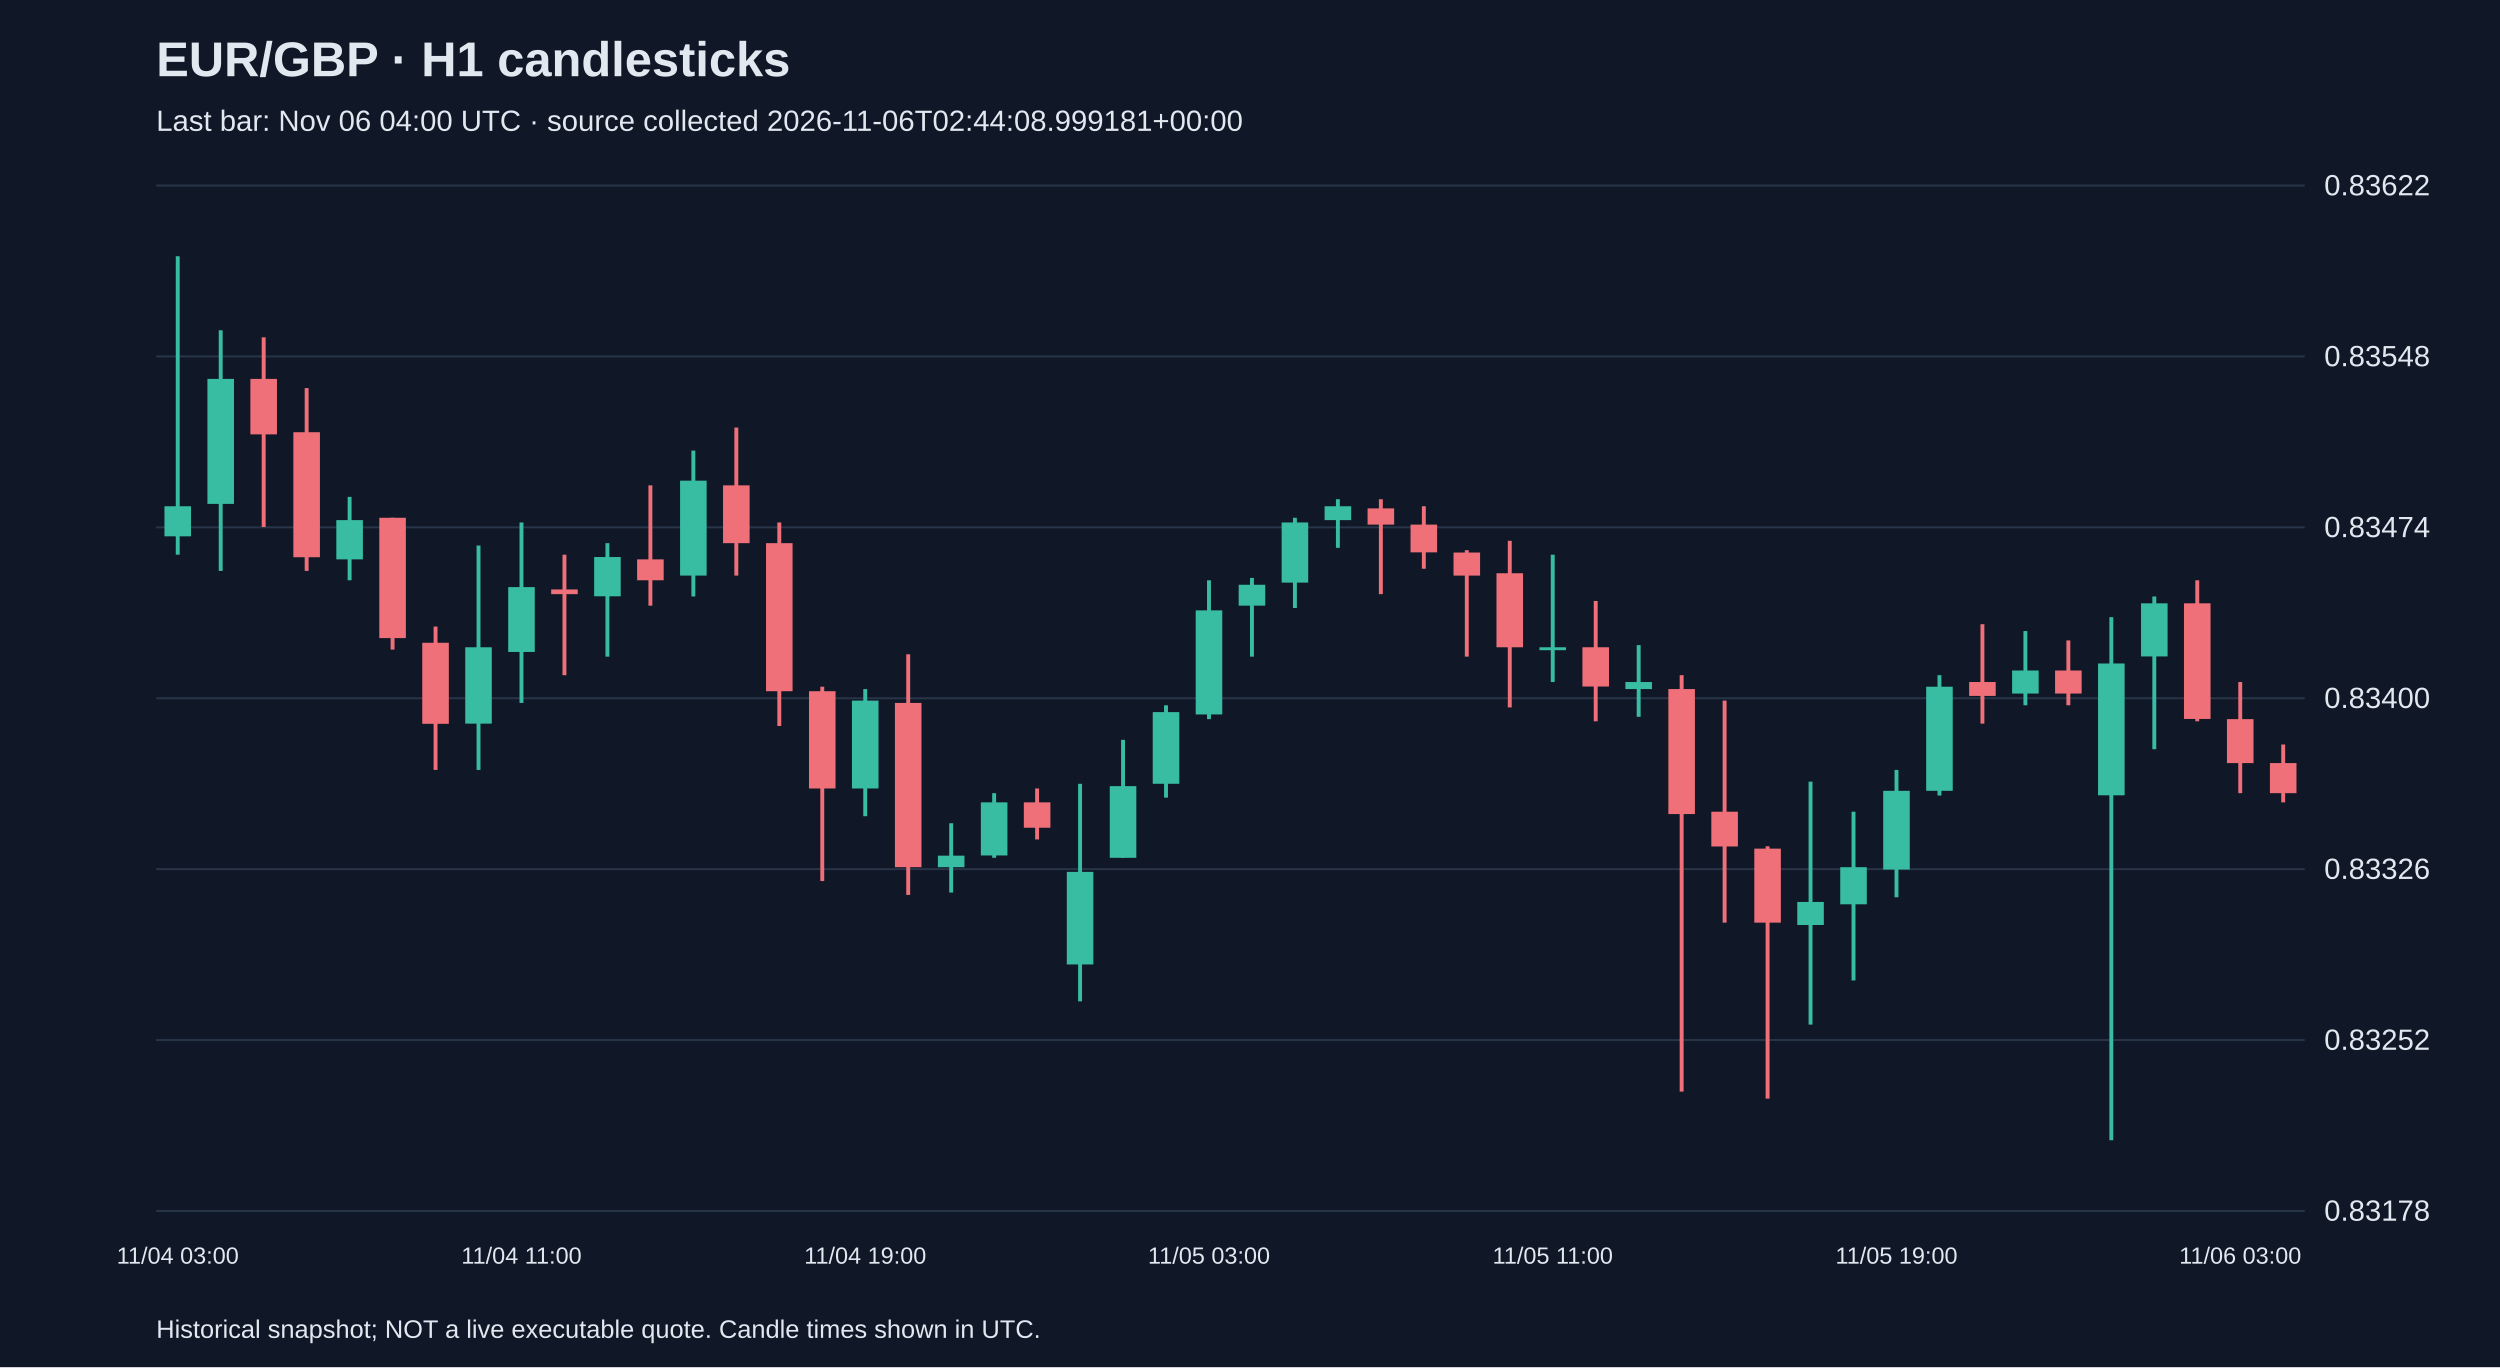
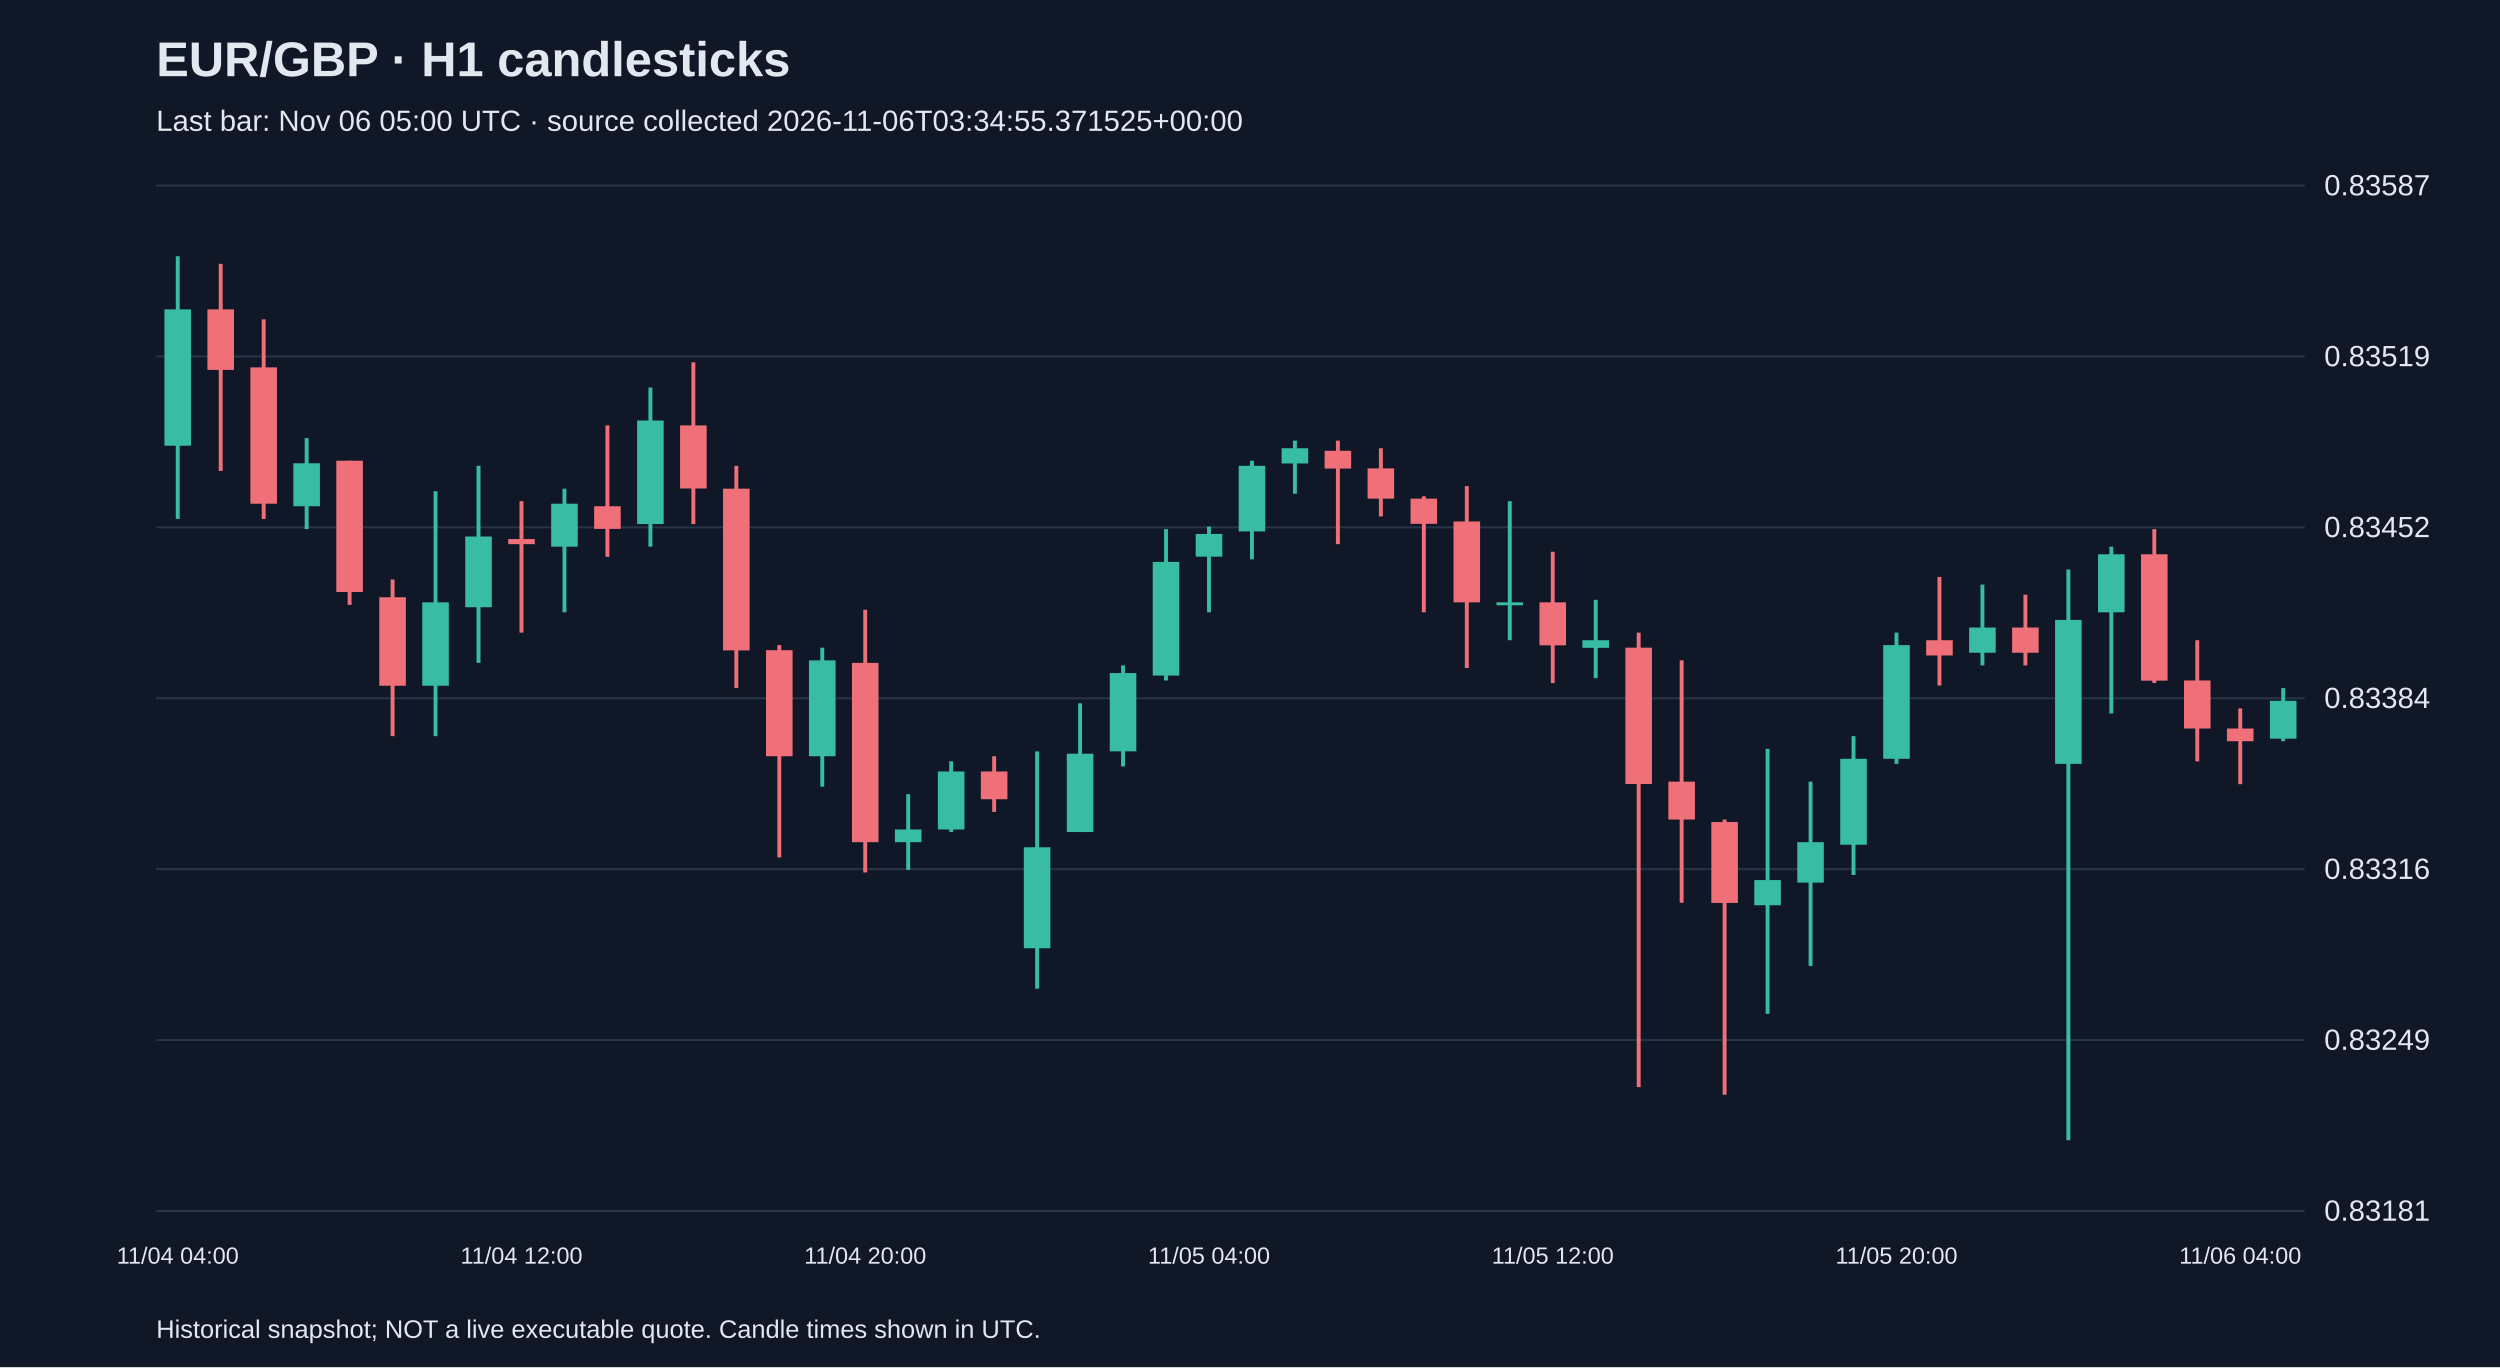
<svg xmlns="http://www.w3.org/2000/svg" viewBox="0 0 1280 700">
  <rect width="100%" height="100%" fill="#101827" />
  <style>text{font-family:Arial,sans-serif;fill:#e2e8f0}</style>
  <text x="80" y="39" font-size="25" font-weight="bold">EUR/GBP · H1 candlesticks</text>
-   <text x="80" y="67" font-size="15" fill="#a6b1c5">Last bar: Nov 06 04:00 UTC · source collected 2026-11-06T02:44:08.999181+00:00</text>
+   <text x="80" y="67" font-size="15" fill="#a6b1c5">Last bar: Nov 06 05:00 UTC · source collected 2026-11-06T03:34:55.371525+00:00</text>
  <line x1="80" y1="620.0" x2="1180" y2="620.0" stroke="#283548" />
-   <text x="1190" y="625.0" font-size="15">0.83178</text>
+   <text x="1190" y="625.0" font-size="15">0.83181</text>
  <line x1="80" y1="532.5" x2="1180" y2="532.5" stroke="#283548" />
-   <text x="1190" y="537.5" font-size="15">0.83252</text>
+   <text x="1190" y="537.5" font-size="15">0.83249</text>
  <line x1="80" y1="445.0" x2="1180" y2="445.0" stroke="#283548" />
-   <text x="1190" y="450.0" font-size="15">0.83326</text>
+   <text x="1190" y="450.0" font-size="15">0.83316</text>
  <line x1="80" y1="357.5" x2="1180" y2="357.5" stroke="#283548" />
-   <text x="1190" y="362.5" font-size="15">0.83400</text>
+   <text x="1190" y="362.5" font-size="15">0.83384</text>
  <line x1="80" y1="270.0" x2="1180" y2="270.0" stroke="#283548" />
-   <text x="1190" y="275.0" font-size="15">0.83474</text>
+   <text x="1190" y="275.0" font-size="15">0.83452</text>
  <line x1="80" y1="182.5" x2="1180" y2="182.5" stroke="#283548" />
-   <text x="1190" y="187.5" font-size="15">0.83548</text>
+   <text x="1190" y="187.5" font-size="15">0.83519</text>
  <line x1="80" y1="95.0" x2="1180" y2="95.0" stroke="#283548" />
-   <text x="1190" y="100.0" font-size="15">0.83622</text>
-   <line x1="91.0" y1="131.2" x2="91.0" y2="284.0" stroke="#38bca2" stroke-width="2" />
-   <rect x="84.2" y="259.2" width="13.6" height="15.4" fill="#38bca2" />
-   <text x="91.0" y="647" text-anchor="middle" font-size="12">11/04 03:00</text>
-   <line x1="113.0" y1="169.1" x2="113.0" y2="292.3" stroke="#38bca2" stroke-width="2" />
-   <rect x="106.2" y="194.0" width="13.6" height="64.0" fill="#38bca2" />
-   <line x1="135.0" y1="172.7" x2="135.0" y2="269.8" stroke="#f07079" stroke-width="2" />
-   <rect x="128.2" y="194.0" width="13.6" height="28.4" fill="#f07079" />
-   <line x1="157.0" y1="198.7" x2="157.0" y2="292.3" stroke="#f07079" stroke-width="2" />
-   <rect x="150.2" y="221.3" width="13.6" height="64.0" fill="#f07079" />
-   <line x1="179.0" y1="254.4" x2="179.0" y2="297.1" stroke="#38bca2" stroke-width="2" />
-   <rect x="172.2" y="266.3" width="13.6" height="20.1" fill="#38bca2" />
-   <line x1="201.0" y1="265.1" x2="201.0" y2="332.6" stroke="#f07079" stroke-width="2" />
-   <rect x="194.2" y="265.1" width="13.6" height="61.6" fill="#f07079" />
-   <line x1="223.0" y1="320.8" x2="223.0" y2="394.2" stroke="#f07079" stroke-width="2" />
-   <rect x="216.2" y="329.1" width="13.6" height="41.5" fill="#f07079" />
-   <line x1="245.0" y1="279.3" x2="245.0" y2="394.2" stroke="#38bca2" stroke-width="2" />
-   <rect x="238.2" y="331.4" width="13.6" height="39.1" fill="#38bca2" />
-   <line x1="267.0" y1="267.5" x2="267.0" y2="359.9" stroke="#38bca2" stroke-width="2" />
-   <rect x="260.2" y="300.6" width="13.6" height="33.2" fill="#38bca2" />
-   <text x="267.0" y="647" text-anchor="middle" font-size="12">11/04 11:00</text>
-   <line x1="289.0" y1="284.0" x2="289.0" y2="345.7" stroke="#f07079" stroke-width="2" />
-   <rect x="282.2" y="301.8" width="13.6" height="2.4" fill="#f07079" />
-   <line x1="311.0" y1="278.1" x2="311.0" y2="336.2" stroke="#38bca2" stroke-width="2" />
-   <rect x="304.2" y="285.2" width="13.6" height="20.1" fill="#38bca2" />
-   <line x1="333.0" y1="248.5" x2="333.0" y2="310.1" stroke="#f07079" stroke-width="2" />
-   <rect x="326.2" y="286.4" width="13.6" height="10.7" fill="#f07079" />
-   <line x1="355.0" y1="230.7" x2="355.0" y2="305.4" stroke="#38bca2" stroke-width="2" />
-   <rect x="348.2" y="246.1" width="13.6" height="48.6" fill="#38bca2" />
-   <line x1="377.0" y1="218.9" x2="377.0" y2="294.7" stroke="#f07079" stroke-width="2" />
-   <rect x="370.2" y="248.5" width="13.6" height="29.6" fill="#f07079" />
-   <line x1="399.0" y1="267.5" x2="399.0" y2="371.7" stroke="#f07079" stroke-width="2" />
-   <rect x="392.2" y="278.1" width="13.6" height="75.8" fill="#f07079" />
-   <line x1="421.0" y1="351.6" x2="421.0" y2="451.1" stroke="#f07079" stroke-width="2" />
-   <rect x="414.2" y="353.9" width="13.6" height="49.8" fill="#f07079" />
-   <line x1="443.0" y1="352.8" x2="443.0" y2="417.9" stroke="#38bca2" stroke-width="2" />
-   <rect x="436.2" y="358.7" width="13.6" height="45.0" fill="#38bca2" />
-   <text x="443.0" y="647" text-anchor="middle" font-size="12">11/04 19:00</text>
-   <line x1="465.0" y1="335.0" x2="465.0" y2="458.2" stroke="#f07079" stroke-width="2" />
-   <rect x="458.2" y="359.9" width="13.6" height="84.1" fill="#f07079" />
-   <line x1="487.0" y1="421.5" x2="487.0" y2="457.0" stroke="#38bca2" stroke-width="2" />
-   <rect x="480.2" y="438.1" width="13.6" height="5.9" fill="#38bca2" />
-   <line x1="509.0" y1="406.1" x2="509.0" y2="439.2" stroke="#38bca2" stroke-width="2" />
-   <rect x="502.2" y="410.8" width="13.6" height="27.2" fill="#38bca2" />
-   <line x1="531.0" y1="403.7" x2="531.0" y2="429.8" stroke="#f07079" stroke-width="2" />
-   <rect x="524.2" y="410.8" width="13.6" height="13.0" fill="#f07079" />
-   <line x1="553.0" y1="401.3" x2="553.0" y2="512.7" stroke="#38bca2" stroke-width="2" />
-   <rect x="546.2" y="446.4" width="13.6" height="47.4" fill="#38bca2" />
-   <line x1="575.0" y1="378.8" x2="575.0" y2="439.2" stroke="#38bca2" stroke-width="2" />
-   <rect x="568.2" y="402.5" width="13.6" height="36.7" fill="#38bca2" />
-   <line x1="597.0" y1="361.1" x2="597.0" y2="408.4" stroke="#38bca2" stroke-width="2" />
-   <rect x="590.2" y="364.6" width="13.6" height="36.7" fill="#38bca2" />
-   <line x1="619.0" y1="297.1" x2="619.0" y2="368.2" stroke="#38bca2" stroke-width="2" />
-   <rect x="612.2" y="312.5" width="13.6" height="53.3" fill="#38bca2" />
-   <text x="619.0" y="647" text-anchor="middle" font-size="12">11/05 03:00</text>
-   <line x1="641.0" y1="295.9" x2="641.0" y2="336.2" stroke="#38bca2" stroke-width="2" />
-   <rect x="634.2" y="299.4" width="13.6" height="10.7" fill="#38bca2" />
-   <line x1="663.0" y1="265.1" x2="663.0" y2="311.3" stroke="#38bca2" stroke-width="2" />
-   <rect x="656.2" y="267.5" width="13.6" height="30.8" fill="#38bca2" />
-   <line x1="685.0" y1="255.6" x2="685.0" y2="280.5" stroke="#38bca2" stroke-width="2" />
-   <rect x="678.2" y="259.2" width="13.6" height="7.1" fill="#38bca2" />
-   <line x1="707.0" y1="255.6" x2="707.0" y2="304.2" stroke="#f07079" stroke-width="2" />
-   <rect x="700.2" y="260.3" width="13.6" height="8.3" fill="#f07079" />
-   <line x1="729.0" y1="259.2" x2="729.0" y2="291.2" stroke="#f07079" stroke-width="2" />
-   <rect x="722.2" y="268.6" width="13.6" height="14.2" fill="#f07079" />
-   <line x1="751.0" y1="281.7" x2="751.0" y2="336.2" stroke="#f07079" stroke-width="2" />
-   <rect x="744.2" y="282.9" width="13.6" height="11.8" fill="#f07079" />
-   <line x1="773.0" y1="276.9" x2="773.0" y2="362.2" stroke="#f07079" stroke-width="2" />
-   <rect x="766.2" y="293.5" width="13.6" height="37.9" fill="#f07079" />
-   <line x1="795.0" y1="284.0" x2="795.0" y2="349.2" stroke="#38bca2" stroke-width="2" />
-   <rect x="788.2" y="331.4" width="13.6" height="1.5" fill="#38bca2" />
-   <text x="795.0" y="647" text-anchor="middle" font-size="12">11/05 11:00</text>
-   <line x1="817.0" y1="307.7" x2="817.0" y2="369.3" stroke="#f07079" stroke-width="2" />
-   <rect x="810.2" y="331.4" width="13.6" height="20.1" fill="#f07079" />
-   <line x1="839.0" y1="330.3" x2="839.0" y2="367.0" stroke="#38bca2" stroke-width="2" />
-   <rect x="832.2" y="349.2" width="13.6" height="3.6" fill="#38bca2" />
-   <line x1="861.0" y1="345.7" x2="861.0" y2="558.9" stroke="#f07079" stroke-width="2" />
-   <rect x="854.2" y="352.8" width="13.6" height="64.0" fill="#f07079" />
-   <line x1="883.0" y1="358.7" x2="883.0" y2="472.4" stroke="#f07079" stroke-width="2" />
-   <rect x="876.2" y="415.6" width="13.6" height="17.8" fill="#f07079" />
-   <line x1="905.0" y1="433.3" x2="905.0" y2="562.5" stroke="#f07079" stroke-width="2" />
-   <rect x="898.2" y="434.5" width="13.6" height="37.9" fill="#f07079" />
-   <line x1="927.0" y1="400.2" x2="927.0" y2="524.6" stroke="#38bca2" stroke-width="2" />
-   <rect x="920.2" y="461.8" width="13.6" height="11.8" fill="#38bca2" />
-   <line x1="949.0" y1="415.6" x2="949.0" y2="502.0" stroke="#38bca2" stroke-width="2" />
-   <rect x="942.2" y="444.0" width="13.6" height="19.0" fill="#38bca2" />
-   <line x1="971.0" y1="394.2" x2="971.0" y2="459.4" stroke="#38bca2" stroke-width="2" />
-   <rect x="964.2" y="404.9" width="13.6" height="40.3" fill="#38bca2" />
-   <text x="971.0" y="647" text-anchor="middle" font-size="12">11/05 19:00</text>
-   <line x1="993.0" y1="345.7" x2="993.0" y2="407.3" stroke="#38bca2" stroke-width="2" />
-   <rect x="986.2" y="351.6" width="13.6" height="53.3" fill="#38bca2" />
-   <line x1="1015.0" y1="319.6" x2="1015.0" y2="370.5" stroke="#f07079" stroke-width="2" />
-   <rect x="1008.2" y="349.2" width="13.6" height="7.1" fill="#f07079" />
-   <line x1="1037.0" y1="323.1" x2="1037.0" y2="361.1" stroke="#38bca2" stroke-width="2" />
-   <rect x="1030.2" y="343.3" width="13.6" height="11.8" fill="#38bca2" />
-   <line x1="1059.0" y1="327.9" x2="1059.0" y2="361.1" stroke="#f07079" stroke-width="2" />
-   <rect x="1052.2" y="343.3" width="13.6" height="11.8" fill="#f07079" />
-   <line x1="1081.0" y1="316.0" x2="1081.0" y2="583.8" stroke="#38bca2" stroke-width="2" />
-   <rect x="1074.2" y="339.7" width="13.6" height="67.5" fill="#38bca2" />
-   <line x1="1103.0" y1="305.4" x2="1103.0" y2="383.6" stroke="#38bca2" stroke-width="2" />
-   <rect x="1096.2" y="308.9" width="13.6" height="27.2" fill="#38bca2" />
-   <line x1="1125.0" y1="297.1" x2="1125.0" y2="369.3" stroke="#f07079" stroke-width="2" />
-   <rect x="1118.2" y="308.9" width="13.6" height="59.2" fill="#f07079" />
-   <line x1="1147.0" y1="349.2" x2="1147.0" y2="406.1" stroke="#f07079" stroke-width="2" />
-   <rect x="1140.2" y="368.2" width="13.6" height="22.5" fill="#f07079" />
-   <text x="1147.0" y="647" text-anchor="middle" font-size="12">11/06 03:00</text>
-   <line x1="1169.0" y1="381.2" x2="1169.0" y2="410.8" stroke="#f07079" stroke-width="2" />
-   <rect x="1162.2" y="390.7" width="13.6" height="15.4" fill="#f07079" />
+   <text x="1190" y="100.0" font-size="15">0.83587</text>
+   <line x1="91.0" y1="131.2" x2="91.0" y2="265.7" stroke="#38bca2" stroke-width="2" />
+   <rect x="84.2" y="158.4" width="13.6" height="69.8" fill="#38bca2" />
+   <text x="91.0" y="647" text-anchor="middle" font-size="12">11/04 04:00</text>
+   <line x1="113.0" y1="135.1" x2="113.0" y2="241.1" stroke="#f07079" stroke-width="2" />
+   <rect x="106.2" y="158.4" width="13.6" height="31.0" fill="#f07079" />
+   <line x1="135.0" y1="163.5" x2="135.0" y2="265.7" stroke="#f07079" stroke-width="2" />
+   <rect x="128.2" y="188.1" width="13.6" height="69.8" fill="#f07079" />
+   <line x1="157.0" y1="224.3" x2="157.0" y2="270.9" stroke="#38bca2" stroke-width="2" />
+   <rect x="150.2" y="237.2" width="13.6" height="22.0" fill="#38bca2" />
+   <line x1="179.0" y1="235.9" x2="179.0" y2="309.7" stroke="#f07079" stroke-width="2" />
+   <rect x="172.2" y="235.9" width="13.6" height="67.2" fill="#f07079" />
+   <line x1="201.0" y1="296.7" x2="201.0" y2="376.9" stroke="#f07079" stroke-width="2" />
+   <rect x="194.2" y="305.8" width="13.6" height="45.3" fill="#f07079" />
+   <line x1="223.0" y1="251.5" x2="223.0" y2="376.9" stroke="#38bca2" stroke-width="2" />
+   <rect x="216.2" y="308.4" width="13.6" height="42.7" fill="#38bca2" />
+   <line x1="245.0" y1="238.5" x2="245.0" y2="339.4" stroke="#38bca2" stroke-width="2" />
+   <rect x="238.2" y="274.7" width="13.6" height="36.2" fill="#38bca2" />
+   <line x1="267.0" y1="256.6" x2="267.0" y2="323.9" stroke="#f07079" stroke-width="2" />
+   <rect x="260.2" y="276.0" width="13.6" height="2.6" fill="#f07079" />
+   <text x="267.0" y="647" text-anchor="middle" font-size="12">11/04 12:00</text>
+   <line x1="289.0" y1="250.2" x2="289.0" y2="313.5" stroke="#38bca2" stroke-width="2" />
+   <rect x="282.2" y="257.9" width="13.6" height="22.0" fill="#38bca2" />
+   <line x1="311.0" y1="217.8" x2="311.0" y2="285.1" stroke="#f07079" stroke-width="2" />
+   <rect x="304.2" y="259.2" width="13.6" height="11.6" fill="#f07079" />
+   <line x1="333.0" y1="198.4" x2="333.0" y2="279.9" stroke="#38bca2" stroke-width="2" />
+   <rect x="326.2" y="215.3" width="13.6" height="53.0" fill="#38bca2" />
+   <line x1="355.0" y1="185.5" x2="355.0" y2="268.3" stroke="#f07079" stroke-width="2" />
+   <rect x="348.2" y="217.8" width="13.6" height="32.3" fill="#f07079" />
+   <line x1="377.0" y1="238.5" x2="377.0" y2="352.3" stroke="#f07079" stroke-width="2" />
+   <rect x="370.2" y="250.2" width="13.6" height="82.8" fill="#f07079" />
+   <line x1="399.0" y1="330.3" x2="399.0" y2="439.0" stroke="#f07079" stroke-width="2" />
+   <rect x="392.2" y="332.9" width="13.6" height="54.3" fill="#f07079" />
+   <line x1="421.0" y1="331.6" x2="421.0" y2="402.8" stroke="#38bca2" stroke-width="2" />
+   <rect x="414.2" y="338.1" width="13.6" height="49.1" fill="#38bca2" />
+   <line x1="443.0" y1="312.2" x2="443.0" y2="446.7" stroke="#f07079" stroke-width="2" />
+   <rect x="436.2" y="339.4" width="13.6" height="91.8" fill="#f07079" />
+   <text x="443.0" y="647" text-anchor="middle" font-size="12">11/04 20:00</text>
+   <line x1="465.0" y1="406.6" x2="465.0" y2="445.4" stroke="#38bca2" stroke-width="2" />
+   <rect x="458.2" y="424.7" width="13.6" height="6.5" fill="#38bca2" />
+   <line x1="487.0" y1="389.8" x2="487.0" y2="426.0" stroke="#38bca2" stroke-width="2" />
+   <rect x="480.2" y="395.0" width="13.6" height="29.7" fill="#38bca2" />
+   <line x1="509.0" y1="387.2" x2="509.0" y2="415.7" stroke="#f07079" stroke-width="2" />
+   <rect x="502.2" y="395.0" width="13.6" height="14.2" fill="#f07079" />
+   <line x1="531.0" y1="384.7" x2="531.0" y2="506.2" stroke="#38bca2" stroke-width="2" />
+   <rect x="524.2" y="433.8" width="13.6" height="51.7" fill="#38bca2" />
+   <line x1="553.0" y1="360.1" x2="553.0" y2="426.0" stroke="#38bca2" stroke-width="2" />
+   <rect x="546.2" y="385.9" width="13.6" height="40.1" fill="#38bca2" />
+   <line x1="575.0" y1="340.7" x2="575.0" y2="392.4" stroke="#38bca2" stroke-width="2" />
+   <rect x="568.2" y="344.6" width="13.6" height="40.1" fill="#38bca2" />
+   <line x1="597.0" y1="270.9" x2="597.0" y2="348.4" stroke="#38bca2" stroke-width="2" />
+   <rect x="590.2" y="287.7" width="13.6" height="58.2" fill="#38bca2" />
+   <line x1="619.0" y1="269.6" x2="619.0" y2="313.5" stroke="#38bca2" stroke-width="2" />
+   <rect x="612.2" y="273.4" width="13.6" height="11.6" fill="#38bca2" />
+   <text x="619.0" y="647" text-anchor="middle" font-size="12">11/05 04:00</text>
+   <line x1="641.0" y1="235.9" x2="641.0" y2="286.4" stroke="#38bca2" stroke-width="2" />
+   <rect x="634.2" y="238.5" width="13.6" height="33.6" fill="#38bca2" />
+   <line x1="663.0" y1="225.6" x2="663.0" y2="252.8" stroke="#38bca2" stroke-width="2" />
+   <rect x="656.2" y="229.5" width="13.6" height="7.8" fill="#38bca2" />
+   <line x1="685.0" y1="225.6" x2="685.0" y2="278.6" stroke="#f07079" stroke-width="2" />
+   <rect x="678.2" y="230.8" width="13.6" height="9.1" fill="#f07079" />
+   <line x1="707.0" y1="229.5" x2="707.0" y2="264.4" stroke="#f07079" stroke-width="2" />
+   <rect x="700.2" y="239.8" width="13.6" height="15.5" fill="#f07079" />
+   <line x1="729.0" y1="254.1" x2="729.0" y2="313.5" stroke="#f07079" stroke-width="2" />
+   <rect x="722.2" y="255.3" width="13.6" height="12.9" fill="#f07079" />
+   <line x1="751.0" y1="248.9" x2="751.0" y2="342.0" stroke="#f07079" stroke-width="2" />
+   <rect x="744.2" y="267.0" width="13.6" height="41.4" fill="#f07079" />
+   <line x1="773.0" y1="256.6" x2="773.0" y2="327.8" stroke="#38bca2" stroke-width="2" />
+   <rect x="766.2" y="308.4" width="13.6" height="1.5" fill="#38bca2" />
+   <line x1="795.0" y1="282.5" x2="795.0" y2="349.7" stroke="#f07079" stroke-width="2" />
+   <rect x="788.2" y="308.4" width="13.6" height="22.0" fill="#f07079" />
+   <text x="795.0" y="647" text-anchor="middle" font-size="12">11/05 12:00</text>
+   <line x1="817.0" y1="307.1" x2="817.0" y2="347.2" stroke="#38bca2" stroke-width="2" />
+   <rect x="810.2" y="327.8" width="13.6" height="3.9" fill="#38bca2" />
+   <line x1="839.0" y1="323.9" x2="839.0" y2="556.6" stroke="#f07079" stroke-width="2" />
+   <rect x="832.2" y="331.6" width="13.6" height="69.8" fill="#f07079" />
+   <line x1="861.0" y1="338.1" x2="861.0" y2="462.2" stroke="#f07079" stroke-width="2" />
+   <rect x="854.2" y="400.2" width="13.6" height="19.4" fill="#f07079" />
+   <line x1="883.0" y1="419.6" x2="883.0" y2="560.5" stroke="#f07079" stroke-width="2" />
+   <rect x="876.2" y="420.9" width="13.6" height="41.4" fill="#f07079" />
+   <line x1="905.0" y1="383.4" x2="905.0" y2="519.1" stroke="#38bca2" stroke-width="2" />
+   <rect x="898.2" y="450.6" width="13.6" height="12.9" fill="#38bca2" />
+   <line x1="927.0" y1="400.2" x2="927.0" y2="494.6" stroke="#38bca2" stroke-width="2" />
+   <rect x="920.2" y="431.2" width="13.6" height="20.7" fill="#38bca2" />
+   <line x1="949.0" y1="376.9" x2="949.0" y2="448.0" stroke="#38bca2" stroke-width="2" />
+   <rect x="942.2" y="388.5" width="13.6" height="44.0" fill="#38bca2" />
+   <line x1="971.0" y1="323.9" x2="971.0" y2="391.1" stroke="#38bca2" stroke-width="2" />
+   <rect x="964.2" y="330.3" width="13.6" height="58.2" fill="#38bca2" />
+   <text x="971.0" y="647" text-anchor="middle" font-size="12">11/05 20:00</text>
+   <line x1="993.0" y1="295.4" x2="993.0" y2="351.0" stroke="#f07079" stroke-width="2" />
+   <rect x="986.2" y="327.8" width="13.6" height="7.8" fill="#f07079" />
+   <line x1="1015.0" y1="299.3" x2="1015.0" y2="340.7" stroke="#38bca2" stroke-width="2" />
+   <rect x="1008.2" y="321.3" width="13.6" height="12.9" fill="#38bca2" />
+   <line x1="1037.0" y1="304.5" x2="1037.0" y2="340.7" stroke="#f07079" stroke-width="2" />
+   <rect x="1030.2" y="321.3" width="13.6" height="12.9" fill="#f07079" />
+   <line x1="1059.0" y1="291.6" x2="1059.0" y2="583.8" stroke="#38bca2" stroke-width="2" />
+   <rect x="1052.2" y="317.4" width="13.6" height="73.7" fill="#38bca2" />
+   <line x1="1081.0" y1="279.9" x2="1081.0" y2="365.3" stroke="#38bca2" stroke-width="2" />
+   <rect x="1074.2" y="283.8" width="13.6" height="29.7" fill="#38bca2" />
+   <line x1="1103.0" y1="270.9" x2="1103.0" y2="349.7" stroke="#f07079" stroke-width="2" />
+   <rect x="1096.2" y="283.8" width="13.6" height="64.7" fill="#f07079" />
+   <line x1="1125.0" y1="327.8" x2="1125.0" y2="389.8" stroke="#f07079" stroke-width="2" />
+   <rect x="1118.2" y="348.4" width="13.6" height="24.6" fill="#f07079" />
+   <line x1="1147.0" y1="362.7" x2="1147.0" y2="401.5" stroke="#f07079" stroke-width="2" />
+   <rect x="1140.2" y="373.0" width="13.6" height="6.5" fill="#f07079" />
+   <text x="1147.0" y="647" text-anchor="middle" font-size="12">11/06 04:00</text>
+   <line x1="1169.0" y1="352.3" x2="1169.0" y2="379.5" stroke="#38bca2" stroke-width="2" />
+   <rect x="1162.2" y="358.8" width="13.6" height="19.4" fill="#38bca2" />
  <text x="80" y="685" font-size="13">Historical snapshot; NOT a live executable quote. Candle times shown in UTC.</text>
</svg>
